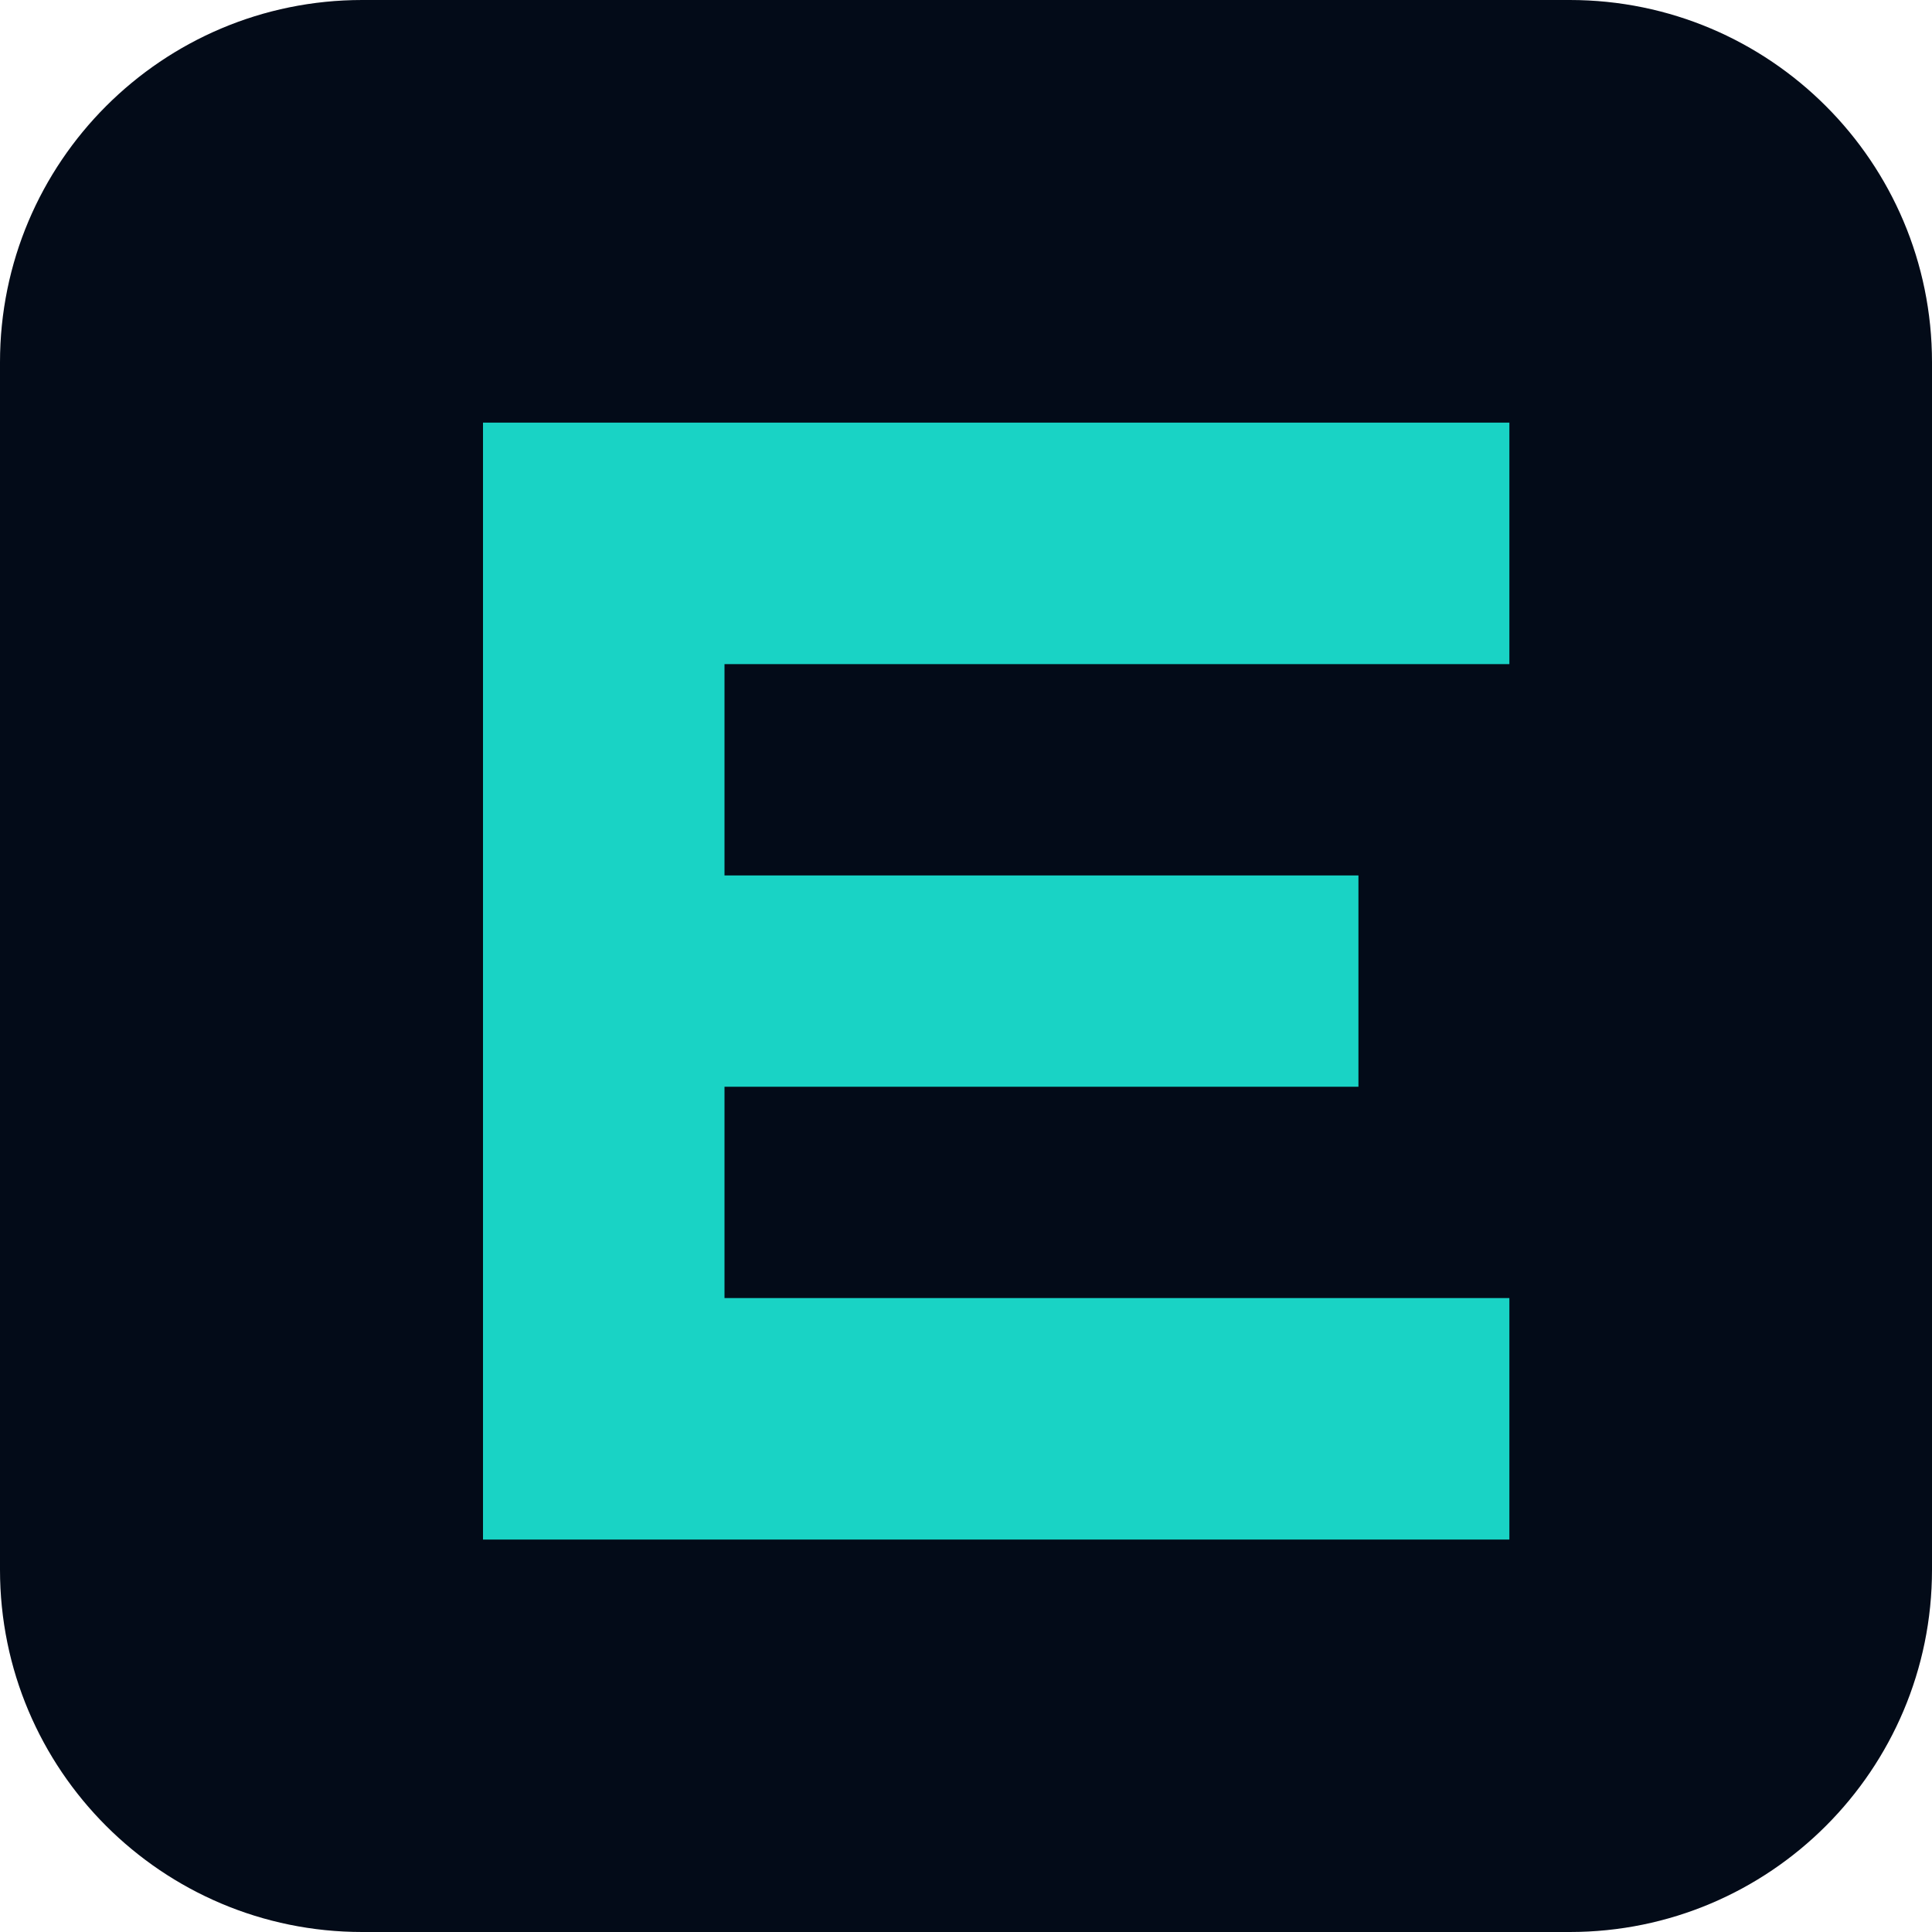
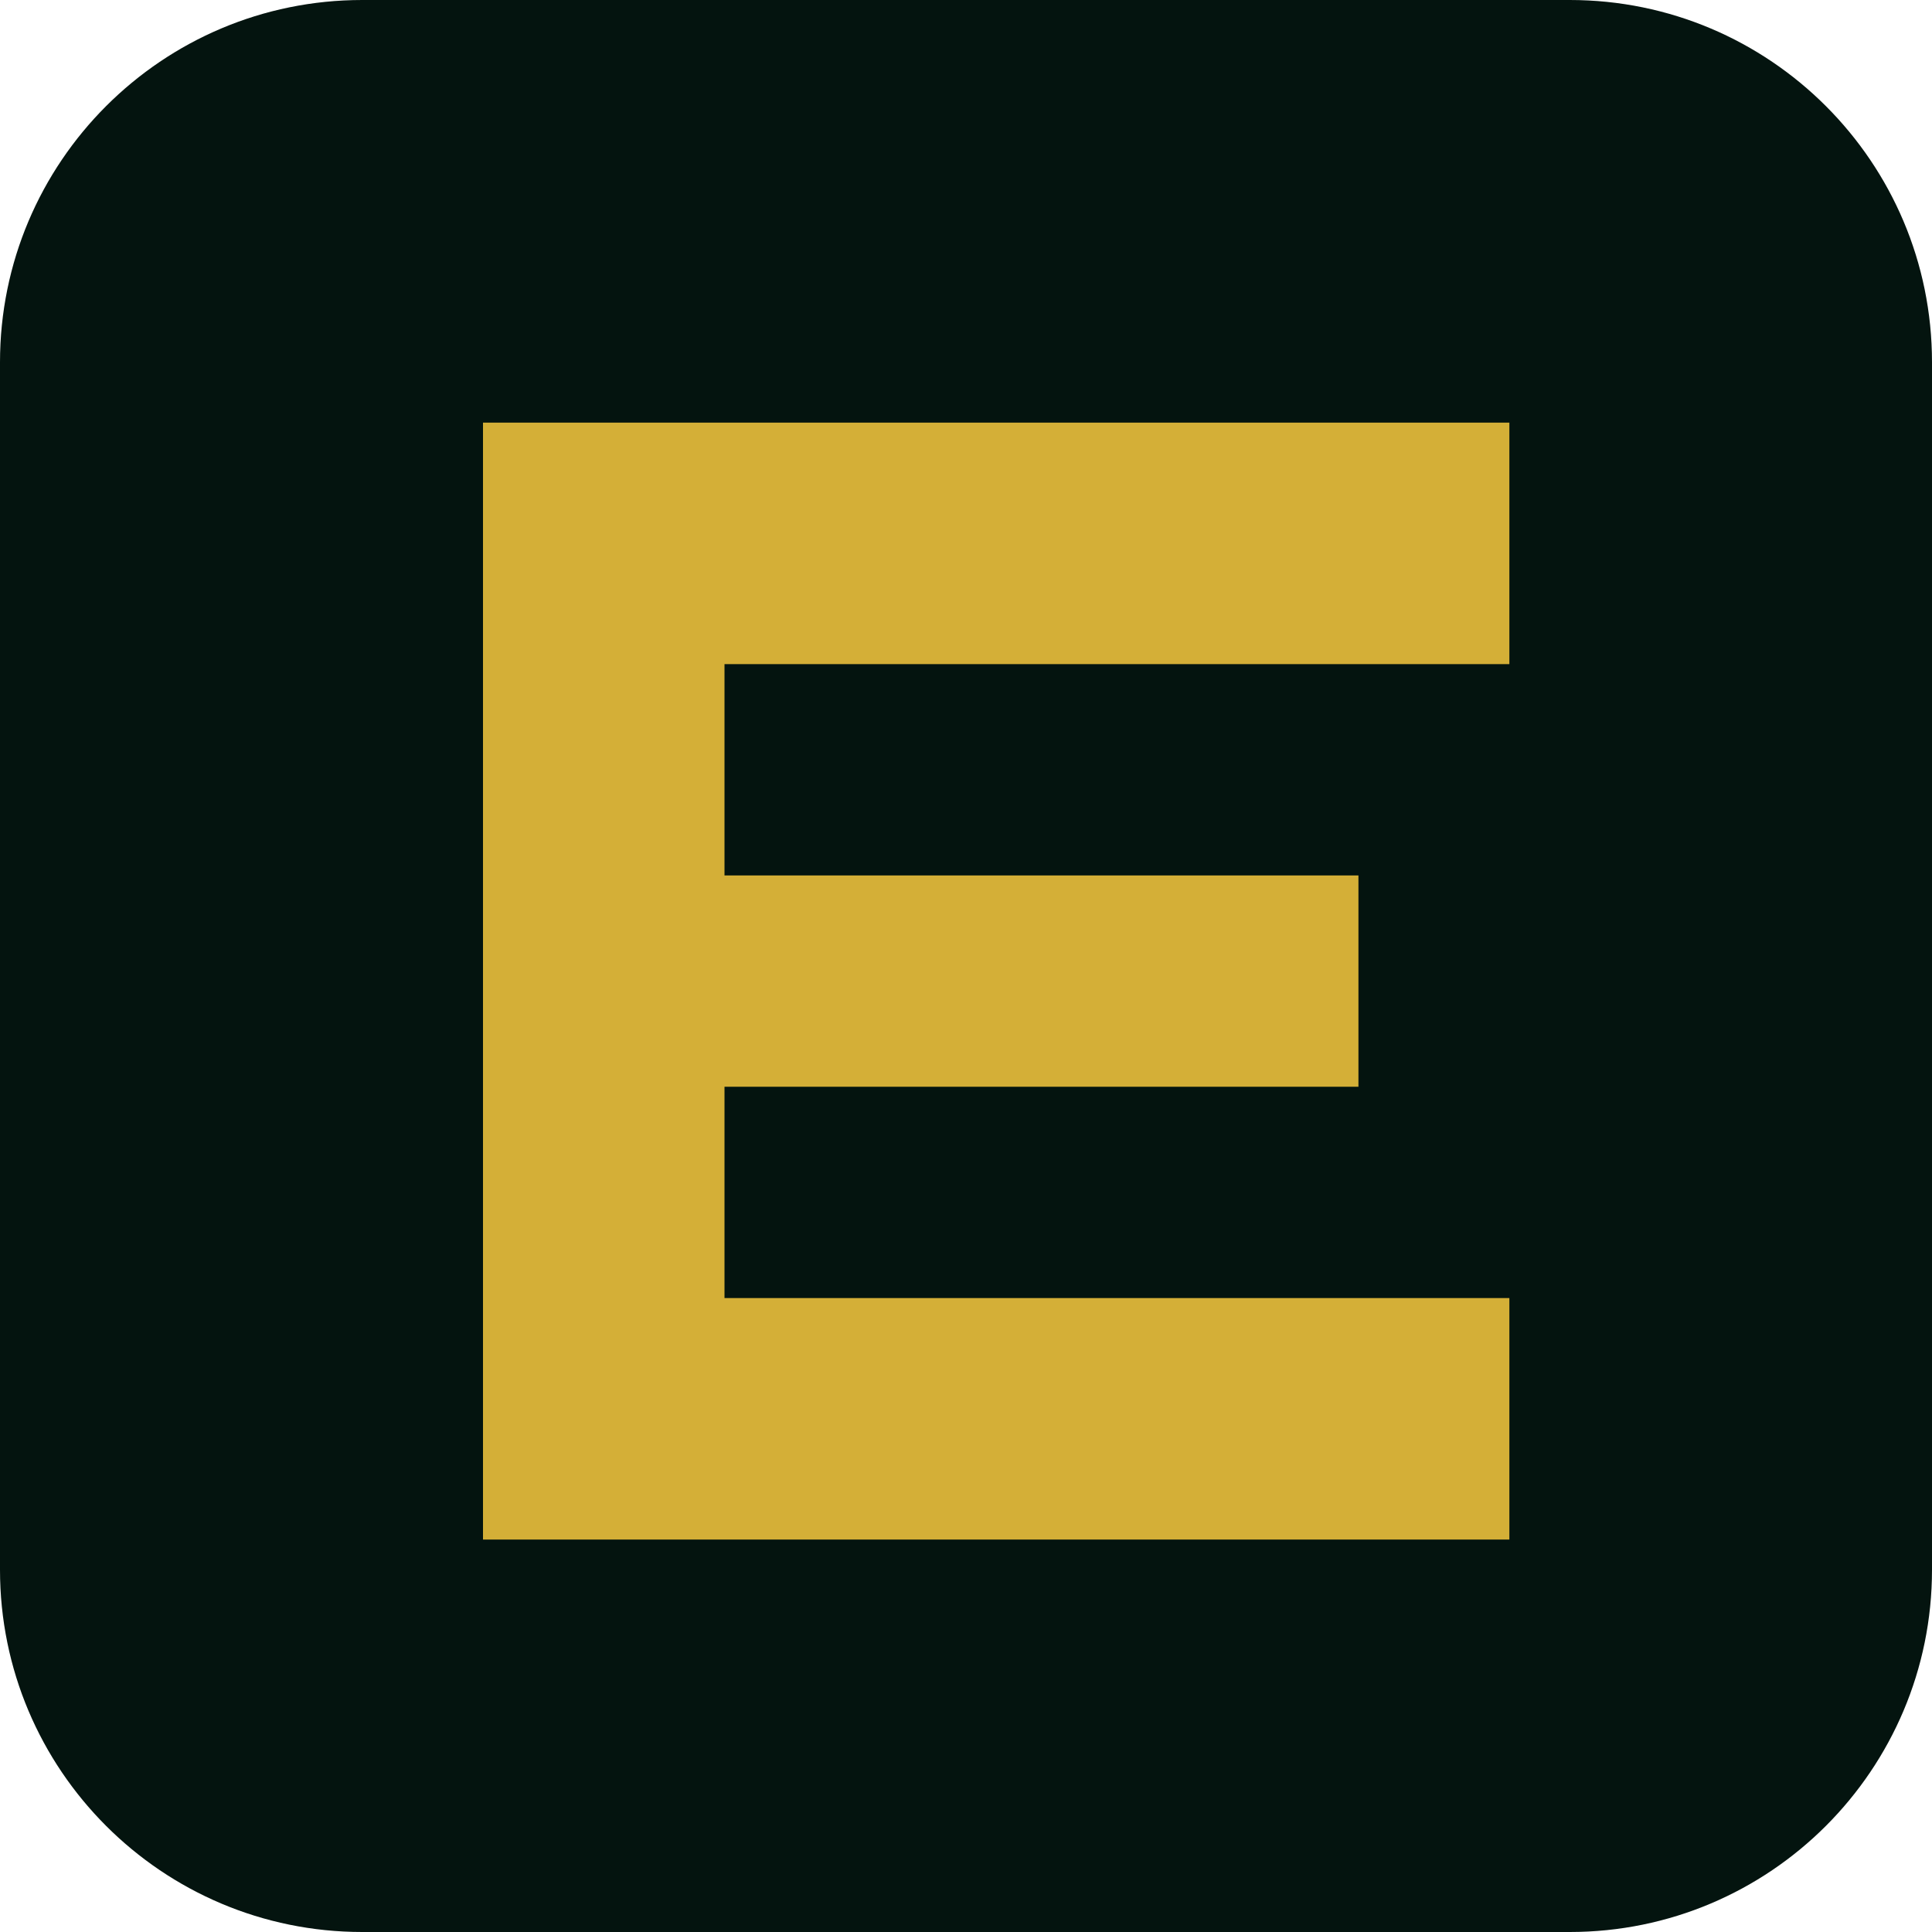
<svg xmlns="http://www.w3.org/2000/svg" viewBox="0 0 64 64">
-   <rect width="64" height="64" rx="12" fill="#030b18" />
-   <path d="M16 14h34v8H24v7h21v7H24v7h26v8H16z" fill="#19d3c5" />
+   <rect width="64" height="64" rx="12" fill="#04140f" />
+   <path d="M16 14h34v8H24v7h21v7H24v7h26v8H16z" fill="#d4af37" />
</svg>
